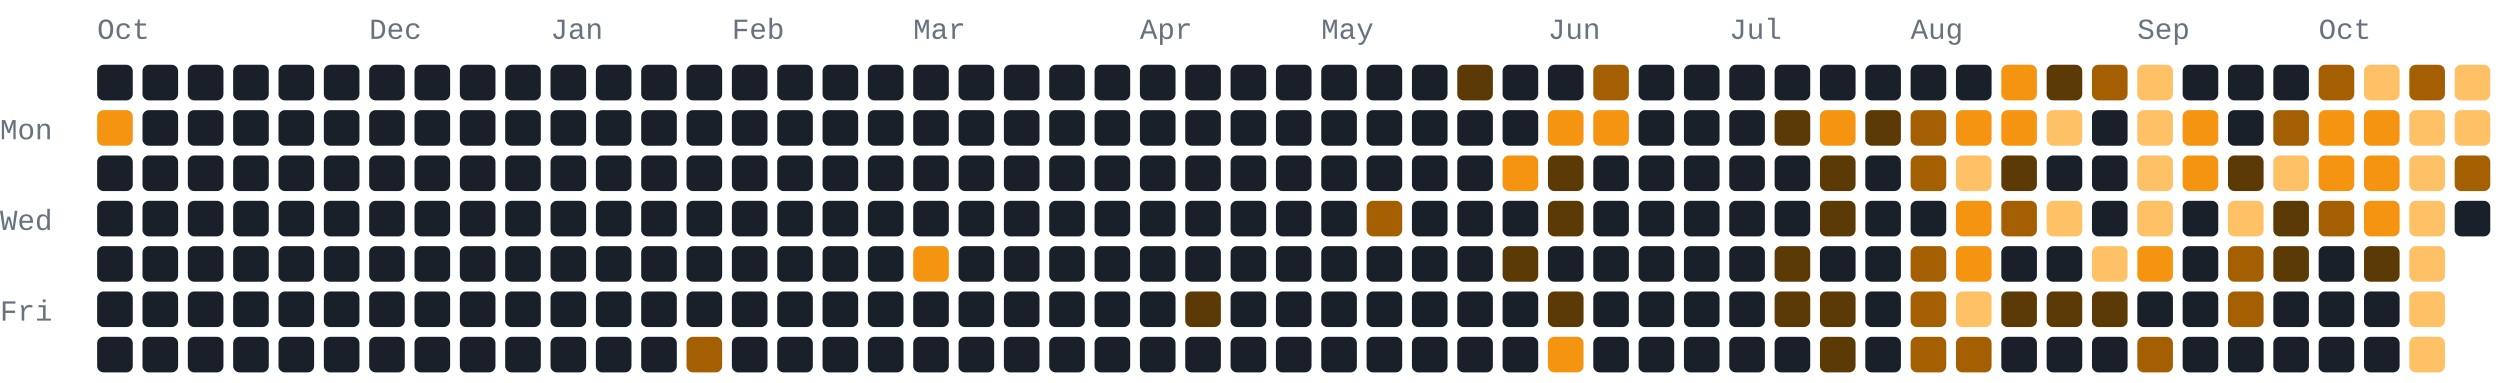
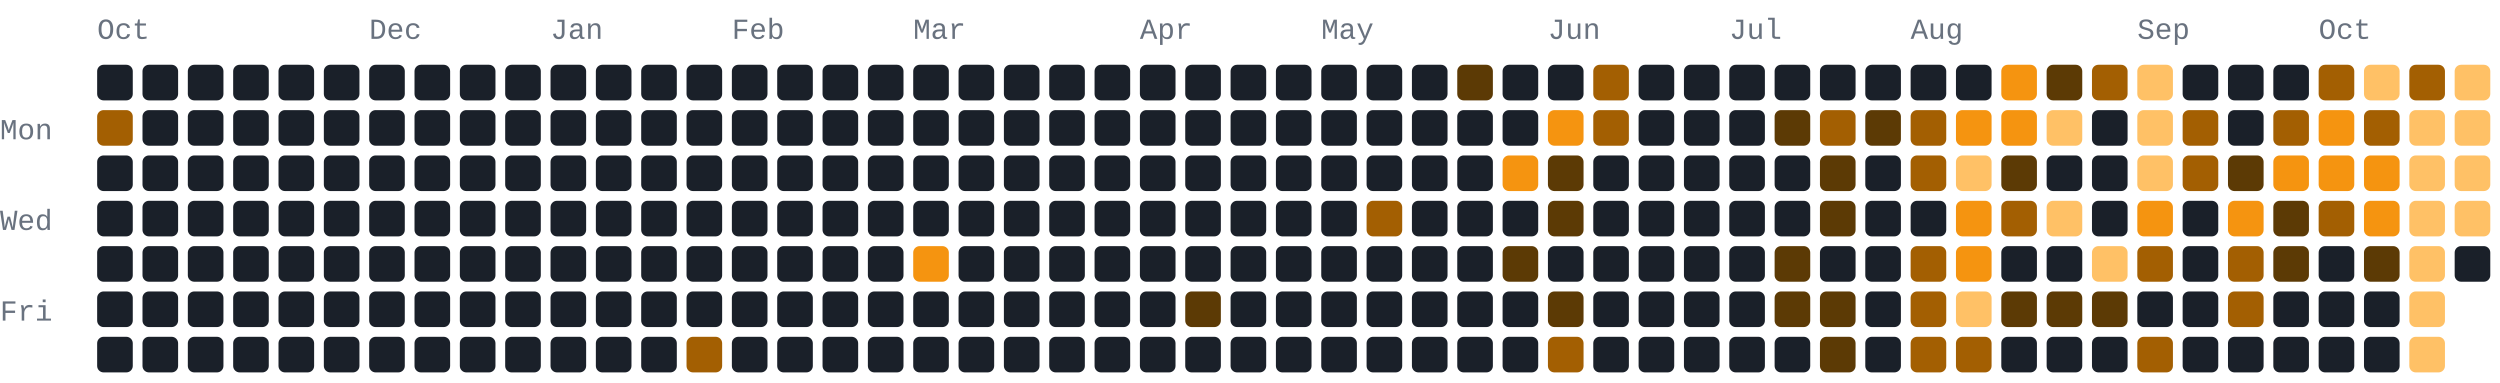
- <svg xmlns="http://www.w3.org/2000/svg" width="772" height="118" viewBox="0 0 772 118" role="img" aria-label="911 GitHub contributions by BerkmKuzu1 in the last year">
+ <svg xmlns="http://www.w3.org/2000/svg" width="772" height="118" viewBox="0 0 772 118" role="img" aria-label="956 GitHub contributions by BerkmKuzu1 in the last year">
  <style>text{font-family:ui-monospace,SFMono-Regular,Consolas,"Courier New",monospace;font-size:9px;fill:#69727f}.c0{fill:#1a2029}.c1{fill:#5c3a05}.c2{fill:#a35f02}.c3{fill:#f59410}.c4{fill:#ffc166}@media(prefers-color-scheme:light){text{fill:#7b8492}.c0{fill:#e8ecf1}.c1{fill:#ffd9a0}.c2{fill:#f7ad4b}.c3{fill:#d97d05}.c4{fill:#9c5600}}</style>
  <text x="30" y="12">Oct</text>
  <text x="114" y="12">Dec</text>
  <text x="170" y="12">Jan</text>
  <text x="226" y="12">Feb</text>
  <text x="282" y="12">Mar</text>
  <text x="352" y="12">Apr</text>
  <text x="408" y="12">May</text>
  <text x="478" y="12">Jun</text>
  <text x="534" y="12">Jul</text>
  <text x="590" y="12">Aug</text>
  <text x="660" y="12">Sep</text>
  <text x="716" y="12">Oct</text>
  <text x="0" y="43">Mon</text>
  <text x="0" y="71">Wed</text>
  <text x="0" y="99">Fri</text>
  <rect class="c0" x="30" y="20" width="11" height="11" rx="2" ry="2" />
-   <rect class="c3" x="30" y="34" width="11" height="11" rx="2" ry="2" />
+   <rect class="c2" x="30" y="34" width="11" height="11" rx="2" ry="2" />
  <rect class="c0" x="30" y="48" width="11" height="11" rx="2" ry="2" />
  <rect class="c0" x="30" y="62" width="11" height="11" rx="2" ry="2" />
  <rect class="c0" x="30" y="76" width="11" height="11" rx="2" ry="2" />
  <rect class="c0" x="30" y="90" width="11" height="11" rx="2" ry="2" />
  <rect class="c0" x="30" y="104" width="11" height="11" rx="2" ry="2" />
  <rect class="c0" x="44" y="20" width="11" height="11" rx="2" ry="2" />
  <rect class="c0" x="44" y="34" width="11" height="11" rx="2" ry="2" />
  <rect class="c0" x="44" y="48" width="11" height="11" rx="2" ry="2" />
  <rect class="c0" x="44" y="62" width="11" height="11" rx="2" ry="2" />
  <rect class="c0" x="44" y="76" width="11" height="11" rx="2" ry="2" />
  <rect class="c0" x="44" y="90" width="11" height="11" rx="2" ry="2" />
  <rect class="c0" x="44" y="104" width="11" height="11" rx="2" ry="2" />
  <rect class="c0" x="58" y="20" width="11" height="11" rx="2" ry="2" />
  <rect class="c0" x="58" y="34" width="11" height="11" rx="2" ry="2" />
  <rect class="c0" x="58" y="48" width="11" height="11" rx="2" ry="2" />
  <rect class="c0" x="58" y="62" width="11" height="11" rx="2" ry="2" />
  <rect class="c0" x="58" y="76" width="11" height="11" rx="2" ry="2" />
  <rect class="c0" x="58" y="90" width="11" height="11" rx="2" ry="2" />
  <rect class="c0" x="58" y="104" width="11" height="11" rx="2" ry="2" />
  <rect class="c0" x="72" y="20" width="11" height="11" rx="2" ry="2" />
  <rect class="c0" x="72" y="34" width="11" height="11" rx="2" ry="2" />
  <rect class="c0" x="72" y="48" width="11" height="11" rx="2" ry="2" />
  <rect class="c0" x="72" y="62" width="11" height="11" rx="2" ry="2" />
  <rect class="c0" x="72" y="76" width="11" height="11" rx="2" ry="2" />
  <rect class="c0" x="72" y="90" width="11" height="11" rx="2" ry="2" />
  <rect class="c0" x="72" y="104" width="11" height="11" rx="2" ry="2" />
  <rect class="c0" x="86" y="20" width="11" height="11" rx="2" ry="2" />
  <rect class="c0" x="86" y="34" width="11" height="11" rx="2" ry="2" />
  <rect class="c0" x="86" y="48" width="11" height="11" rx="2" ry="2" />
  <rect class="c0" x="86" y="62" width="11" height="11" rx="2" ry="2" />
  <rect class="c0" x="86" y="76" width="11" height="11" rx="2" ry="2" />
  <rect class="c0" x="86" y="90" width="11" height="11" rx="2" ry="2" />
  <rect class="c0" x="86" y="104" width="11" height="11" rx="2" ry="2" />
  <rect class="c0" x="100" y="20" width="11" height="11" rx="2" ry="2" />
  <rect class="c0" x="100" y="34" width="11" height="11" rx="2" ry="2" />
  <rect class="c0" x="100" y="48" width="11" height="11" rx="2" ry="2" />
  <rect class="c0" x="100" y="62" width="11" height="11" rx="2" ry="2" />
  <rect class="c0" x="100" y="76" width="11" height="11" rx="2" ry="2" />
  <rect class="c0" x="100" y="90" width="11" height="11" rx="2" ry="2" />
  <rect class="c0" x="100" y="104" width="11" height="11" rx="2" ry="2" />
  <rect class="c0" x="114" y="20" width="11" height="11" rx="2" ry="2" />
  <rect class="c0" x="114" y="34" width="11" height="11" rx="2" ry="2" />
  <rect class="c0" x="114" y="48" width="11" height="11" rx="2" ry="2" />
  <rect class="c0" x="114" y="62" width="11" height="11" rx="2" ry="2" />
  <rect class="c0" x="114" y="76" width="11" height="11" rx="2" ry="2" />
  <rect class="c0" x="114" y="90" width="11" height="11" rx="2" ry="2" />
  <rect class="c0" x="114" y="104" width="11" height="11" rx="2" ry="2" />
  <rect class="c0" x="128" y="20" width="11" height="11" rx="2" ry="2" />
  <rect class="c0" x="128" y="34" width="11" height="11" rx="2" ry="2" />
  <rect class="c0" x="128" y="48" width="11" height="11" rx="2" ry="2" />
  <rect class="c0" x="128" y="62" width="11" height="11" rx="2" ry="2" />
  <rect class="c0" x="128" y="76" width="11" height="11" rx="2" ry="2" />
  <rect class="c0" x="128" y="90" width="11" height="11" rx="2" ry="2" />
  <rect class="c0" x="128" y="104" width="11" height="11" rx="2" ry="2" />
  <rect class="c0" x="142" y="20" width="11" height="11" rx="2" ry="2" />
  <rect class="c0" x="142" y="34" width="11" height="11" rx="2" ry="2" />
  <rect class="c0" x="142" y="48" width="11" height="11" rx="2" ry="2" />
  <rect class="c0" x="142" y="62" width="11" height="11" rx="2" ry="2" />
  <rect class="c0" x="142" y="76" width="11" height="11" rx="2" ry="2" />
  <rect class="c0" x="142" y="90" width="11" height="11" rx="2" ry="2" />
  <rect class="c0" x="142" y="104" width="11" height="11" rx="2" ry="2" />
  <rect class="c0" x="156" y="20" width="11" height="11" rx="2" ry="2" />
  <rect class="c0" x="156" y="34" width="11" height="11" rx="2" ry="2" />
  <rect class="c0" x="156" y="48" width="11" height="11" rx="2" ry="2" />
  <rect class="c0" x="156" y="62" width="11" height="11" rx="2" ry="2" />
  <rect class="c0" x="156" y="76" width="11" height="11" rx="2" ry="2" />
  <rect class="c0" x="156" y="90" width="11" height="11" rx="2" ry="2" />
  <rect class="c0" x="156" y="104" width="11" height="11" rx="2" ry="2" />
  <rect class="c0" x="170" y="20" width="11" height="11" rx="2" ry="2" />
  <rect class="c0" x="170" y="34" width="11" height="11" rx="2" ry="2" />
  <rect class="c0" x="170" y="48" width="11" height="11" rx="2" ry="2" />
  <rect class="c0" x="170" y="62" width="11" height="11" rx="2" ry="2" />
  <rect class="c0" x="170" y="76" width="11" height="11" rx="2" ry="2" />
  <rect class="c0" x="170" y="90" width="11" height="11" rx="2" ry="2" />
  <rect class="c0" x="170" y="104" width="11" height="11" rx="2" ry="2" />
  <rect class="c0" x="184" y="20" width="11" height="11" rx="2" ry="2" />
  <rect class="c0" x="184" y="34" width="11" height="11" rx="2" ry="2" />
  <rect class="c0" x="184" y="48" width="11" height="11" rx="2" ry="2" />
  <rect class="c0" x="184" y="62" width="11" height="11" rx="2" ry="2" />
  <rect class="c0" x="184" y="76" width="11" height="11" rx="2" ry="2" />
  <rect class="c0" x="184" y="90" width="11" height="11" rx="2" ry="2" />
  <rect class="c0" x="184" y="104" width="11" height="11" rx="2" ry="2" />
  <rect class="c0" x="198" y="20" width="11" height="11" rx="2" ry="2" />
  <rect class="c0" x="198" y="34" width="11" height="11" rx="2" ry="2" />
  <rect class="c0" x="198" y="48" width="11" height="11" rx="2" ry="2" />
  <rect class="c0" x="198" y="62" width="11" height="11" rx="2" ry="2" />
  <rect class="c0" x="198" y="76" width="11" height="11" rx="2" ry="2" />
  <rect class="c0" x="198" y="90" width="11" height="11" rx="2" ry="2" />
  <rect class="c0" x="198" y="104" width="11" height="11" rx="2" ry="2" />
  <rect class="c0" x="212" y="20" width="11" height="11" rx="2" ry="2" />
  <rect class="c0" x="212" y="34" width="11" height="11" rx="2" ry="2" />
  <rect class="c0" x="212" y="48" width="11" height="11" rx="2" ry="2" />
  <rect class="c0" x="212" y="62" width="11" height="11" rx="2" ry="2" />
  <rect class="c0" x="212" y="76" width="11" height="11" rx="2" ry="2" />
  <rect class="c0" x="212" y="90" width="11" height="11" rx="2" ry="2" />
  <rect class="c2" x="212" y="104" width="11" height="11" rx="2" ry="2" />
  <rect class="c0" x="226" y="20" width="11" height="11" rx="2" ry="2" />
  <rect class="c0" x="226" y="34" width="11" height="11" rx="2" ry="2" />
  <rect class="c0" x="226" y="48" width="11" height="11" rx="2" ry="2" />
  <rect class="c0" x="226" y="62" width="11" height="11" rx="2" ry="2" />
  <rect class="c0" x="226" y="76" width="11" height="11" rx="2" ry="2" />
  <rect class="c0" x="226" y="90" width="11" height="11" rx="2" ry="2" />
  <rect class="c0" x="226" y="104" width="11" height="11" rx="2" ry="2" />
  <rect class="c0" x="240" y="20" width="11" height="11" rx="2" ry="2" />
  <rect class="c0" x="240" y="34" width="11" height="11" rx="2" ry="2" />
  <rect class="c0" x="240" y="48" width="11" height="11" rx="2" ry="2" />
  <rect class="c0" x="240" y="62" width="11" height="11" rx="2" ry="2" />
  <rect class="c0" x="240" y="76" width="11" height="11" rx="2" ry="2" />
  <rect class="c0" x="240" y="90" width="11" height="11" rx="2" ry="2" />
  <rect class="c0" x="240" y="104" width="11" height="11" rx="2" ry="2" />
  <rect class="c0" x="254" y="20" width="11" height="11" rx="2" ry="2" />
  <rect class="c0" x="254" y="34" width="11" height="11" rx="2" ry="2" />
  <rect class="c0" x="254" y="48" width="11" height="11" rx="2" ry="2" />
  <rect class="c0" x="254" y="62" width="11" height="11" rx="2" ry="2" />
  <rect class="c0" x="254" y="76" width="11" height="11" rx="2" ry="2" />
  <rect class="c0" x="254" y="90" width="11" height="11" rx="2" ry="2" />
  <rect class="c0" x="254" y="104" width="11" height="11" rx="2" ry="2" />
  <rect class="c0" x="268" y="20" width="11" height="11" rx="2" ry="2" />
  <rect class="c0" x="268" y="34" width="11" height="11" rx="2" ry="2" />
  <rect class="c0" x="268" y="48" width="11" height="11" rx="2" ry="2" />
  <rect class="c0" x="268" y="62" width="11" height="11" rx="2" ry="2" />
  <rect class="c0" x="268" y="76" width="11" height="11" rx="2" ry="2" />
  <rect class="c0" x="268" y="90" width="11" height="11" rx="2" ry="2" />
  <rect class="c0" x="268" y="104" width="11" height="11" rx="2" ry="2" />
  <rect class="c0" x="282" y="20" width="11" height="11" rx="2" ry="2" />
  <rect class="c0" x="282" y="34" width="11" height="11" rx="2" ry="2" />
  <rect class="c0" x="282" y="48" width="11" height="11" rx="2" ry="2" />
  <rect class="c0" x="282" y="62" width="11" height="11" rx="2" ry="2" />
  <rect class="c3" x="282" y="76" width="11" height="11" rx="2" ry="2" />
  <rect class="c0" x="282" y="90" width="11" height="11" rx="2" ry="2" />
  <rect class="c0" x="282" y="104" width="11" height="11" rx="2" ry="2" />
  <rect class="c0" x="296" y="20" width="11" height="11" rx="2" ry="2" />
  <rect class="c0" x="296" y="34" width="11" height="11" rx="2" ry="2" />
  <rect class="c0" x="296" y="48" width="11" height="11" rx="2" ry="2" />
  <rect class="c0" x="296" y="62" width="11" height="11" rx="2" ry="2" />
  <rect class="c0" x="296" y="76" width="11" height="11" rx="2" ry="2" />
  <rect class="c0" x="296" y="90" width="11" height="11" rx="2" ry="2" />
  <rect class="c0" x="296" y="104" width="11" height="11" rx="2" ry="2" />
  <rect class="c0" x="310" y="20" width="11" height="11" rx="2" ry="2" />
  <rect class="c0" x="310" y="34" width="11" height="11" rx="2" ry="2" />
  <rect class="c0" x="310" y="48" width="11" height="11" rx="2" ry="2" />
  <rect class="c0" x="310" y="62" width="11" height="11" rx="2" ry="2" />
  <rect class="c0" x="310" y="76" width="11" height="11" rx="2" ry="2" />
  <rect class="c0" x="310" y="90" width="11" height="11" rx="2" ry="2" />
  <rect class="c0" x="310" y="104" width="11" height="11" rx="2" ry="2" />
  <rect class="c0" x="324" y="20" width="11" height="11" rx="2" ry="2" />
  <rect class="c0" x="324" y="34" width="11" height="11" rx="2" ry="2" />
  <rect class="c0" x="324" y="48" width="11" height="11" rx="2" ry="2" />
  <rect class="c0" x="324" y="62" width="11" height="11" rx="2" ry="2" />
  <rect class="c0" x="324" y="76" width="11" height="11" rx="2" ry="2" />
  <rect class="c0" x="324" y="90" width="11" height="11" rx="2" ry="2" />
  <rect class="c0" x="324" y="104" width="11" height="11" rx="2" ry="2" />
  <rect class="c0" x="338" y="20" width="11" height="11" rx="2" ry="2" />
  <rect class="c0" x="338" y="34" width="11" height="11" rx="2" ry="2" />
  <rect class="c0" x="338" y="48" width="11" height="11" rx="2" ry="2" />
  <rect class="c0" x="338" y="62" width="11" height="11" rx="2" ry="2" />
  <rect class="c0" x="338" y="76" width="11" height="11" rx="2" ry="2" />
  <rect class="c0" x="338" y="90" width="11" height="11" rx="2" ry="2" />
  <rect class="c0" x="338" y="104" width="11" height="11" rx="2" ry="2" />
  <rect class="c0" x="352" y="20" width="11" height="11" rx="2" ry="2" />
  <rect class="c0" x="352" y="34" width="11" height="11" rx="2" ry="2" />
  <rect class="c0" x="352" y="48" width="11" height="11" rx="2" ry="2" />
  <rect class="c0" x="352" y="62" width="11" height="11" rx="2" ry="2" />
  <rect class="c0" x="352" y="76" width="11" height="11" rx="2" ry="2" />
  <rect class="c0" x="352" y="90" width="11" height="11" rx="2" ry="2" />
  <rect class="c0" x="352" y="104" width="11" height="11" rx="2" ry="2" />
  <rect class="c0" x="366" y="20" width="11" height="11" rx="2" ry="2" />
  <rect class="c0" x="366" y="34" width="11" height="11" rx="2" ry="2" />
  <rect class="c0" x="366" y="48" width="11" height="11" rx="2" ry="2" />
  <rect class="c0" x="366" y="62" width="11" height="11" rx="2" ry="2" />
  <rect class="c0" x="366" y="76" width="11" height="11" rx="2" ry="2" />
  <rect class="c1" x="366" y="90" width="11" height="11" rx="2" ry="2" />
  <rect class="c0" x="366" y="104" width="11" height="11" rx="2" ry="2" />
  <rect class="c0" x="380" y="20" width="11" height="11" rx="2" ry="2" />
  <rect class="c0" x="380" y="34" width="11" height="11" rx="2" ry="2" />
  <rect class="c0" x="380" y="48" width="11" height="11" rx="2" ry="2" />
  <rect class="c0" x="380" y="62" width="11" height="11" rx="2" ry="2" />
  <rect class="c0" x="380" y="76" width="11" height="11" rx="2" ry="2" />
  <rect class="c0" x="380" y="90" width="11" height="11" rx="2" ry="2" />
  <rect class="c0" x="380" y="104" width="11" height="11" rx="2" ry="2" />
  <rect class="c0" x="394" y="20" width="11" height="11" rx="2" ry="2" />
  <rect class="c0" x="394" y="34" width="11" height="11" rx="2" ry="2" />
  <rect class="c0" x="394" y="48" width="11" height="11" rx="2" ry="2" />
  <rect class="c0" x="394" y="62" width="11" height="11" rx="2" ry="2" />
  <rect class="c0" x="394" y="76" width="11" height="11" rx="2" ry="2" />
  <rect class="c0" x="394" y="90" width="11" height="11" rx="2" ry="2" />
  <rect class="c0" x="394" y="104" width="11" height="11" rx="2" ry="2" />
  <rect class="c0" x="408" y="20" width="11" height="11" rx="2" ry="2" />
  <rect class="c0" x="408" y="34" width="11" height="11" rx="2" ry="2" />
  <rect class="c0" x="408" y="48" width="11" height="11" rx="2" ry="2" />
  <rect class="c0" x="408" y="62" width="11" height="11" rx="2" ry="2" />
  <rect class="c0" x="408" y="76" width="11" height="11" rx="2" ry="2" />
  <rect class="c0" x="408" y="90" width="11" height="11" rx="2" ry="2" />
  <rect class="c0" x="408" y="104" width="11" height="11" rx="2" ry="2" />
  <rect class="c0" x="422" y="20" width="11" height="11" rx="2" ry="2" />
  <rect class="c0" x="422" y="34" width="11" height="11" rx="2" ry="2" />
  <rect class="c0" x="422" y="48" width="11" height="11" rx="2" ry="2" />
  <rect class="c2" x="422" y="62" width="11" height="11" rx="2" ry="2" />
  <rect class="c0" x="422" y="76" width="11" height="11" rx="2" ry="2" />
  <rect class="c0" x="422" y="90" width="11" height="11" rx="2" ry="2" />
  <rect class="c0" x="422" y="104" width="11" height="11" rx="2" ry="2" />
  <rect class="c0" x="436" y="20" width="11" height="11" rx="2" ry="2" />
  <rect class="c0" x="436" y="34" width="11" height="11" rx="2" ry="2" />
  <rect class="c0" x="436" y="48" width="11" height="11" rx="2" ry="2" />
  <rect class="c0" x="436" y="62" width="11" height="11" rx="2" ry="2" />
  <rect class="c0" x="436" y="76" width="11" height="11" rx="2" ry="2" />
  <rect class="c0" x="436" y="90" width="11" height="11" rx="2" ry="2" />
  <rect class="c0" x="436" y="104" width="11" height="11" rx="2" ry="2" />
  <rect class="c1" x="450" y="20" width="11" height="11" rx="2" ry="2" />
  <rect class="c0" x="450" y="34" width="11" height="11" rx="2" ry="2" />
  <rect class="c0" x="450" y="48" width="11" height="11" rx="2" ry="2" />
  <rect class="c0" x="450" y="62" width="11" height="11" rx="2" ry="2" />
  <rect class="c0" x="450" y="76" width="11" height="11" rx="2" ry="2" />
  <rect class="c0" x="450" y="90" width="11" height="11" rx="2" ry="2" />
  <rect class="c0" x="450" y="104" width="11" height="11" rx="2" ry="2" />
  <rect class="c0" x="464" y="20" width="11" height="11" rx="2" ry="2" />
  <rect class="c0" x="464" y="34" width="11" height="11" rx="2" ry="2" />
  <rect class="c3" x="464" y="48" width="11" height="11" rx="2" ry="2" />
  <rect class="c0" x="464" y="62" width="11" height="11" rx="2" ry="2" />
  <rect class="c1" x="464" y="76" width="11" height="11" rx="2" ry="2" />
  <rect class="c0" x="464" y="90" width="11" height="11" rx="2" ry="2" />
  <rect class="c0" x="464" y="104" width="11" height="11" rx="2" ry="2" />
  <rect class="c0" x="478" y="20" width="11" height="11" rx="2" ry="2" />
  <rect class="c3" x="478" y="34" width="11" height="11" rx="2" ry="2" />
  <rect class="c1" x="478" y="48" width="11" height="11" rx="2" ry="2" />
  <rect class="c1" x="478" y="62" width="11" height="11" rx="2" ry="2" />
  <rect class="c0" x="478" y="76" width="11" height="11" rx="2" ry="2" />
  <rect class="c1" x="478" y="90" width="11" height="11" rx="2" ry="2" />
-   <rect class="c3" x="478" y="104" width="11" height="11" rx="2" ry="2" />
+   <rect class="c2" x="478" y="104" width="11" height="11" rx="2" ry="2" />
  <rect class="c2" x="492" y="20" width="11" height="11" rx="2" ry="2" />
-   <rect class="c3" x="492" y="34" width="11" height="11" rx="2" ry="2" />
+   <rect class="c2" x="492" y="34" width="11" height="11" rx="2" ry="2" />
  <rect class="c0" x="492" y="48" width="11" height="11" rx="2" ry="2" />
  <rect class="c0" x="492" y="62" width="11" height="11" rx="2" ry="2" />
  <rect class="c0" x="492" y="76" width="11" height="11" rx="2" ry="2" />
  <rect class="c0" x="492" y="90" width="11" height="11" rx="2" ry="2" />
  <rect class="c0" x="492" y="104" width="11" height="11" rx="2" ry="2" />
  <rect class="c0" x="506" y="20" width="11" height="11" rx="2" ry="2" />
  <rect class="c0" x="506" y="34" width="11" height="11" rx="2" ry="2" />
  <rect class="c0" x="506" y="48" width="11" height="11" rx="2" ry="2" />
  <rect class="c0" x="506" y="62" width="11" height="11" rx="2" ry="2" />
  <rect class="c0" x="506" y="76" width="11" height="11" rx="2" ry="2" />
  <rect class="c0" x="506" y="90" width="11" height="11" rx="2" ry="2" />
  <rect class="c0" x="506" y="104" width="11" height="11" rx="2" ry="2" />
  <rect class="c0" x="520" y="20" width="11" height="11" rx="2" ry="2" />
  <rect class="c0" x="520" y="34" width="11" height="11" rx="2" ry="2" />
  <rect class="c0" x="520" y="48" width="11" height="11" rx="2" ry="2" />
  <rect class="c0" x="520" y="62" width="11" height="11" rx="2" ry="2" />
  <rect class="c0" x="520" y="76" width="11" height="11" rx="2" ry="2" />
  <rect class="c0" x="520" y="90" width="11" height="11" rx="2" ry="2" />
  <rect class="c0" x="520" y="104" width="11" height="11" rx="2" ry="2" />
  <rect class="c0" x="534" y="20" width="11" height="11" rx="2" ry="2" />
  <rect class="c0" x="534" y="34" width="11" height="11" rx="2" ry="2" />
  <rect class="c0" x="534" y="48" width="11" height="11" rx="2" ry="2" />
  <rect class="c0" x="534" y="62" width="11" height="11" rx="2" ry="2" />
  <rect class="c0" x="534" y="76" width="11" height="11" rx="2" ry="2" />
  <rect class="c0" x="534" y="90" width="11" height="11" rx="2" ry="2" />
  <rect class="c0" x="534" y="104" width="11" height="11" rx="2" ry="2" />
  <rect class="c0" x="548" y="20" width="11" height="11" rx="2" ry="2" />
  <rect class="c1" x="548" y="34" width="11" height="11" rx="2" ry="2" />
  <rect class="c0" x="548" y="48" width="11" height="11" rx="2" ry="2" />
  <rect class="c0" x="548" y="62" width="11" height="11" rx="2" ry="2" />
  <rect class="c1" x="548" y="76" width="11" height="11" rx="2" ry="2" />
  <rect class="c1" x="548" y="90" width="11" height="11" rx="2" ry="2" />
  <rect class="c0" x="548" y="104" width="11" height="11" rx="2" ry="2" />
  <rect class="c0" x="562" y="20" width="11" height="11" rx="2" ry="2" />
-   <rect class="c3" x="562" y="34" width="11" height="11" rx="2" ry="2" />
+   <rect class="c2" x="562" y="34" width="11" height="11" rx="2" ry="2" />
  <rect class="c1" x="562" y="48" width="11" height="11" rx="2" ry="2" />
  <rect class="c1" x="562" y="62" width="11" height="11" rx="2" ry="2" />
  <rect class="c0" x="562" y="76" width="11" height="11" rx="2" ry="2" />
  <rect class="c1" x="562" y="90" width="11" height="11" rx="2" ry="2" />
  <rect class="c1" x="562" y="104" width="11" height="11" rx="2" ry="2" />
  <rect class="c0" x="576" y="20" width="11" height="11" rx="2" ry="2" />
  <rect class="c1" x="576" y="34" width="11" height="11" rx="2" ry="2" />
  <rect class="c0" x="576" y="48" width="11" height="11" rx="2" ry="2" />
  <rect class="c0" x="576" y="62" width="11" height="11" rx="2" ry="2" />
  <rect class="c0" x="576" y="76" width="11" height="11" rx="2" ry="2" />
  <rect class="c0" x="576" y="90" width="11" height="11" rx="2" ry="2" />
  <rect class="c0" x="576" y="104" width="11" height="11" rx="2" ry="2" />
  <rect class="c0" x="590" y="20" width="11" height="11" rx="2" ry="2" />
  <rect class="c2" x="590" y="34" width="11" height="11" rx="2" ry="2" />
  <rect class="c2" x="590" y="48" width="11" height="11" rx="2" ry="2" />
  <rect class="c0" x="590" y="62" width="11" height="11" rx="2" ry="2" />
  <rect class="c2" x="590" y="76" width="11" height="11" rx="2" ry="2" />
  <rect class="c2" x="590" y="90" width="11" height="11" rx="2" ry="2" />
  <rect class="c2" x="590" y="104" width="11" height="11" rx="2" ry="2" />
  <rect class="c0" x="604" y="20" width="11" height="11" rx="2" ry="2" />
  <rect class="c3" x="604" y="34" width="11" height="11" rx="2" ry="2" />
  <rect class="c4" x="604" y="48" width="11" height="11" rx="2" ry="2" />
  <rect class="c3" x="604" y="62" width="11" height="11" rx="2" ry="2" />
  <rect class="c3" x="604" y="76" width="11" height="11" rx="2" ry="2" />
  <rect class="c4" x="604" y="90" width="11" height="11" rx="2" ry="2" />
  <rect class="c2" x="604" y="104" width="11" height="11" rx="2" ry="2" />
  <rect class="c3" x="618" y="20" width="11" height="11" rx="2" ry="2" />
  <rect class="c3" x="618" y="34" width="11" height="11" rx="2" ry="2" />
  <rect class="c1" x="618" y="48" width="11" height="11" rx="2" ry="2" />
  <rect class="c2" x="618" y="62" width="11" height="11" rx="2" ry="2" />
  <rect class="c0" x="618" y="76" width="11" height="11" rx="2" ry="2" />
  <rect class="c1" x="618" y="90" width="11" height="11" rx="2" ry="2" />
  <rect class="c0" x="618" y="104" width="11" height="11" rx="2" ry="2" />
  <rect class="c1" x="632" y="20" width="11" height="11" rx="2" ry="2" />
  <rect class="c4" x="632" y="34" width="11" height="11" rx="2" ry="2" />
  <rect class="c0" x="632" y="48" width="11" height="11" rx="2" ry="2" />
  <rect class="c4" x="632" y="62" width="11" height="11" rx="2" ry="2" />
  <rect class="c0" x="632" y="76" width="11" height="11" rx="2" ry="2" />
  <rect class="c1" x="632" y="90" width="11" height="11" rx="2" ry="2" />
  <rect class="c0" x="632" y="104" width="11" height="11" rx="2" ry="2" />
  <rect class="c2" x="646" y="20" width="11" height="11" rx="2" ry="2" />
  <rect class="c0" x="646" y="34" width="11" height="11" rx="2" ry="2" />
  <rect class="c0" x="646" y="48" width="11" height="11" rx="2" ry="2" />
  <rect class="c0" x="646" y="62" width="11" height="11" rx="2" ry="2" />
  <rect class="c4" x="646" y="76" width="11" height="11" rx="2" ry="2" />
  <rect class="c1" x="646" y="90" width="11" height="11" rx="2" ry="2" />
  <rect class="c0" x="646" y="104" width="11" height="11" rx="2" ry="2" />
  <rect class="c4" x="660" y="20" width="11" height="11" rx="2" ry="2" />
  <rect class="c4" x="660" y="34" width="11" height="11" rx="2" ry="2" />
  <rect class="c4" x="660" y="48" width="11" height="11" rx="2" ry="2" />
-   <rect class="c4" x="660" y="62" width="11" height="11" rx="2" ry="2" />
-   <rect class="c3" x="660" y="76" width="11" height="11" rx="2" ry="2" />
+   <rect class="c3" x="660" y="62" width="11" height="11" rx="2" ry="2" />
+   <rect class="c2" x="660" y="76" width="11" height="11" rx="2" ry="2" />
  <rect class="c0" x="660" y="90" width="11" height="11" rx="2" ry="2" />
  <rect class="c2" x="660" y="104" width="11" height="11" rx="2" ry="2" />
  <rect class="c0" x="674" y="20" width="11" height="11" rx="2" ry="2" />
-   <rect class="c3" x="674" y="34" width="11" height="11" rx="2" ry="2" />
-   <rect class="c3" x="674" y="48" width="11" height="11" rx="2" ry="2" />
+   <rect class="c2" x="674" y="34" width="11" height="11" rx="2" ry="2" />
+   <rect class="c2" x="674" y="48" width="11" height="11" rx="2" ry="2" />
  <rect class="c0" x="674" y="62" width="11" height="11" rx="2" ry="2" />
  <rect class="c0" x="674" y="76" width="11" height="11" rx="2" ry="2" />
  <rect class="c0" x="674" y="90" width="11" height="11" rx="2" ry="2" />
  <rect class="c0" x="674" y="104" width="11" height="11" rx="2" ry="2" />
  <rect class="c0" x="688" y="20" width="11" height="11" rx="2" ry="2" />
  <rect class="c0" x="688" y="34" width="11" height="11" rx="2" ry="2" />
  <rect class="c1" x="688" y="48" width="11" height="11" rx="2" ry="2" />
-   <rect class="c4" x="688" y="62" width="11" height="11" rx="2" ry="2" />
+   <rect class="c3" x="688" y="62" width="11" height="11" rx="2" ry="2" />
  <rect class="c2" x="688" y="76" width="11" height="11" rx="2" ry="2" />
  <rect class="c2" x="688" y="90" width="11" height="11" rx="2" ry="2" />
  <rect class="c0" x="688" y="104" width="11" height="11" rx="2" ry="2" />
  <rect class="c0" x="702" y="20" width="11" height="11" rx="2" ry="2" />
  <rect class="c2" x="702" y="34" width="11" height="11" rx="2" ry="2" />
-   <rect class="c4" x="702" y="48" width="11" height="11" rx="2" ry="2" />
+   <rect class="c3" x="702" y="48" width="11" height="11" rx="2" ry="2" />
  <rect class="c1" x="702" y="62" width="11" height="11" rx="2" ry="2" />
  <rect class="c1" x="702" y="76" width="11" height="11" rx="2" ry="2" />
  <rect class="c0" x="702" y="90" width="11" height="11" rx="2" ry="2" />
  <rect class="c0" x="702" y="104" width="11" height="11" rx="2" ry="2" />
  <rect class="c2" x="716" y="20" width="11" height="11" rx="2" ry="2" />
  <rect class="c3" x="716" y="34" width="11" height="11" rx="2" ry="2" />
  <rect class="c3" x="716" y="48" width="11" height="11" rx="2" ry="2" />
  <rect class="c2" x="716" y="62" width="11" height="11" rx="2" ry="2" />
  <rect class="c0" x="716" y="76" width="11" height="11" rx="2" ry="2" />
  <rect class="c0" x="716" y="90" width="11" height="11" rx="2" ry="2" />
  <rect class="c0" x="716" y="104" width="11" height="11" rx="2" ry="2" />
  <rect class="c4" x="730" y="20" width="11" height="11" rx="2" ry="2" />
-   <rect class="c3" x="730" y="34" width="11" height="11" rx="2" ry="2" />
+   <rect class="c2" x="730" y="34" width="11" height="11" rx="2" ry="2" />
  <rect class="c3" x="730" y="48" width="11" height="11" rx="2" ry="2" />
  <rect class="c3" x="730" y="62" width="11" height="11" rx="2" ry="2" />
  <rect class="c1" x="730" y="76" width="11" height="11" rx="2" ry="2" />
  <rect class="c0" x="730" y="90" width="11" height="11" rx="2" ry="2" />
  <rect class="c0" x="730" y="104" width="11" height="11" rx="2" ry="2" />
  <rect class="c2" x="744" y="20" width="11" height="11" rx="2" ry="2" />
  <rect class="c4" x="744" y="34" width="11" height="11" rx="2" ry="2" />
  <rect class="c4" x="744" y="48" width="11" height="11" rx="2" ry="2" />
  <rect class="c4" x="744" y="62" width="11" height="11" rx="2" ry="2" />
  <rect class="c4" x="744" y="76" width="11" height="11" rx="2" ry="2" />
  <rect class="c4" x="744" y="90" width="11" height="11" rx="2" ry="2" />
  <rect class="c4" x="744" y="104" width="11" height="11" rx="2" ry="2" />
  <rect class="c4" x="758" y="20" width="11" height="11" rx="2" ry="2" />
  <rect class="c4" x="758" y="34" width="11" height="11" rx="2" ry="2" />
-   <rect class="c2" x="758" y="48" width="11" height="11" rx="2" ry="2" />
-   <rect class="c0" x="758" y="62" width="11" height="11" rx="2" ry="2" />
+   <rect class="c4" x="758" y="48" width="11" height="11" rx="2" ry="2" />
+   <rect class="c4" x="758" y="62" width="11" height="11" rx="2" ry="2" />
+   <rect class="c0" x="758" y="76" width="11" height="11" rx="2" ry="2" />
</svg>
